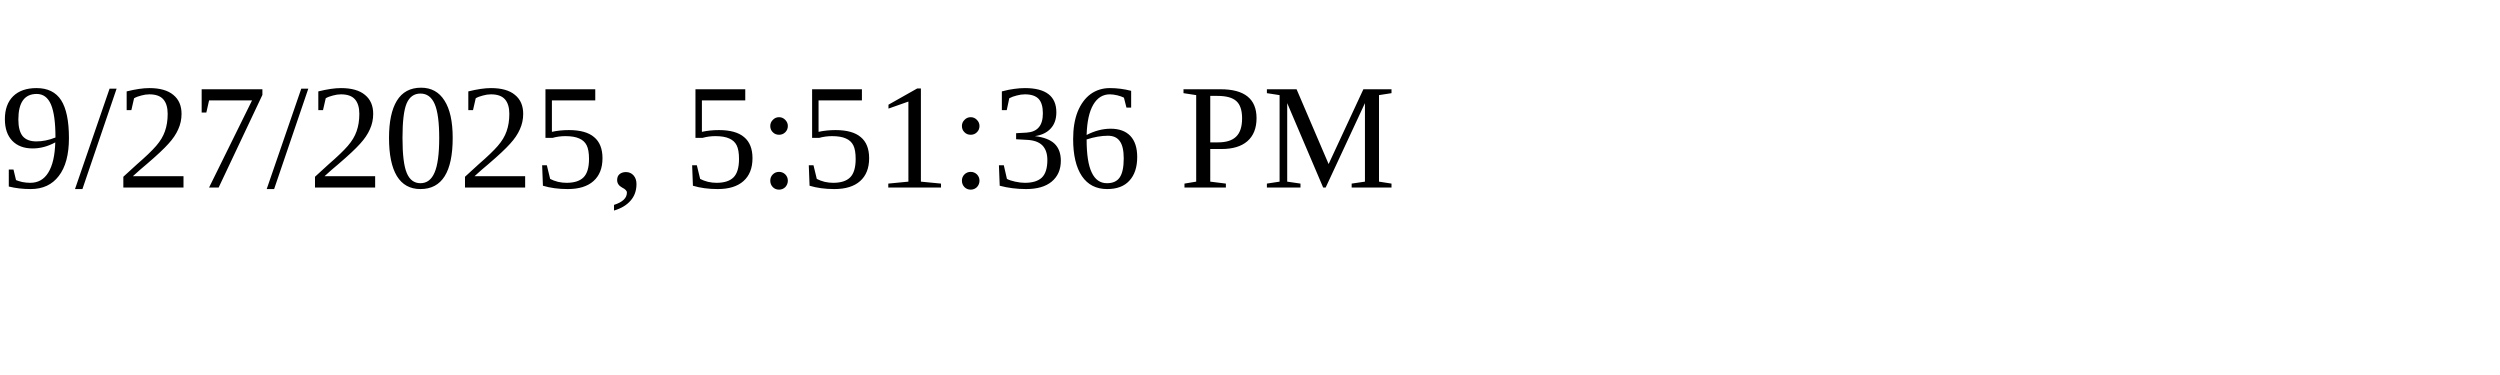
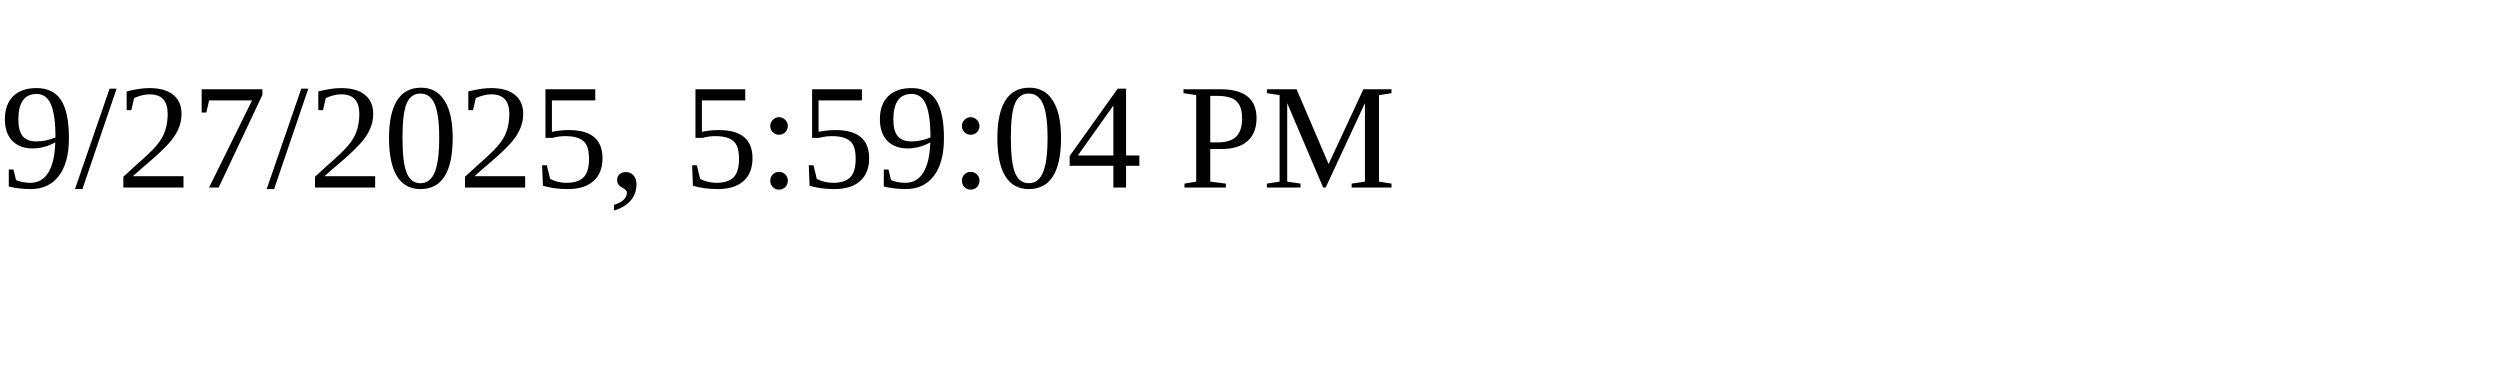
<svg xmlns="http://www.w3.org/2000/svg" height="30" width="200">
-   <text x="0" y="15">9/27/2025, 5:51:36 PM</text>
+   <text x="0" y="15">9/27/2025, 5:59:04 PM</text>
</svg>
